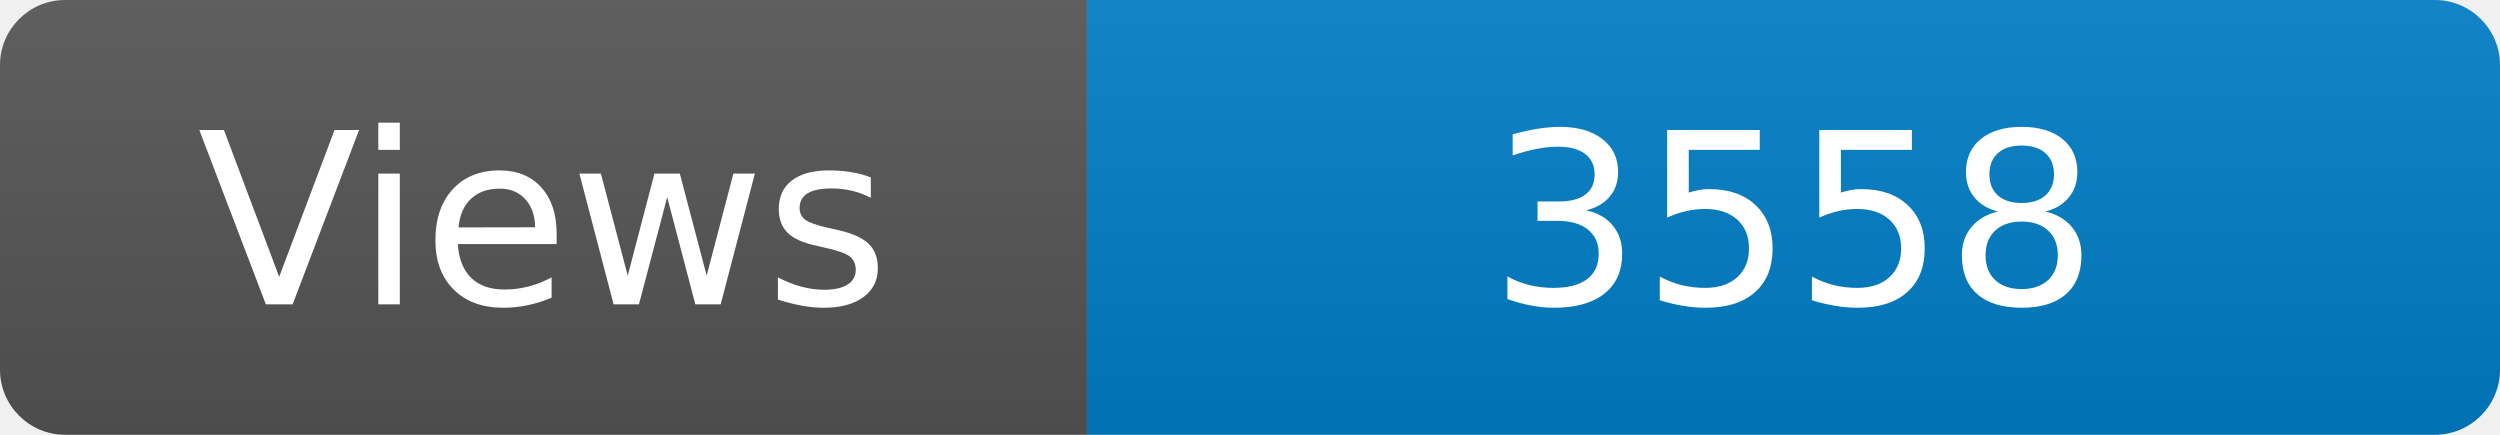
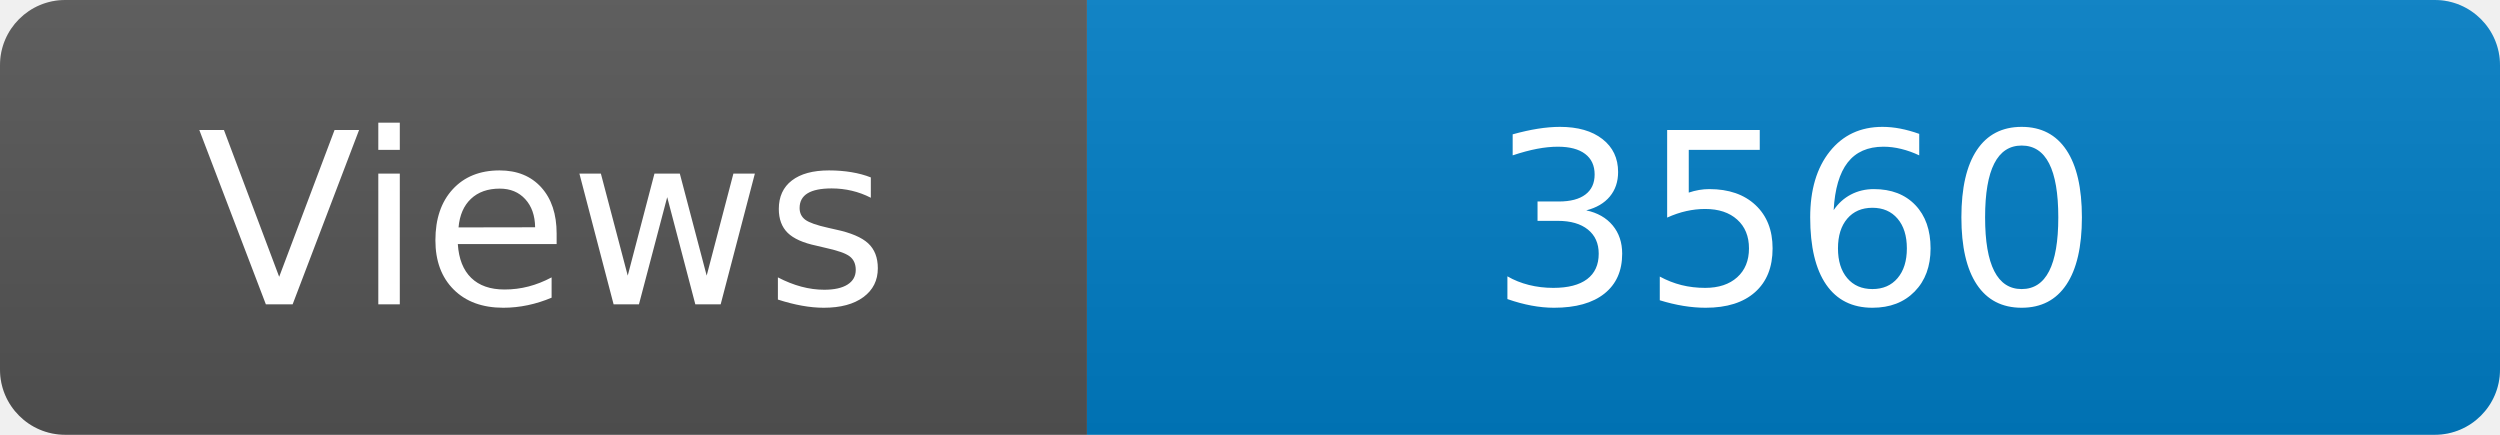
<svg xmlns="http://www.w3.org/2000/svg" width="115" height="20" role="img" aria-label="Maintained?: yes">
  <linearGradient id="s" x2="0" y2="100%">
    <stop offset="0" stop-color="#bbb" stop-opacity=".1" />
    <stop offset="1" stop-opacity=".1" />
  </linearGradient>
  <clipPath id="r">
    <rect width="115" height="20" rx="3" fill="#fff" />
  </clipPath>
  <g clip-path="url(#r)">
    <rect width="50" height="20" fill="#555" />
    <rect x="50" width="160" height="20" fill="#007ec6" />
    <rect width="115" height="20" fill="url(#s)" />
  </g>
  <g fill="#fff" text-anchor="middle" font-family="Verdana,Geneva,DejaVu Sans,sans-serif" font-size="110">
    <text x="250" y="140" transform="scale(.1)" fill="#fff">Views</text>
-     <text x="825" y="140" transform="scale(.1)" fill="#fff">3558</text>
+     <text x="825" y="140" transform="scale(.1)" fill="#fff">3560</text>
  </g>
</svg>
